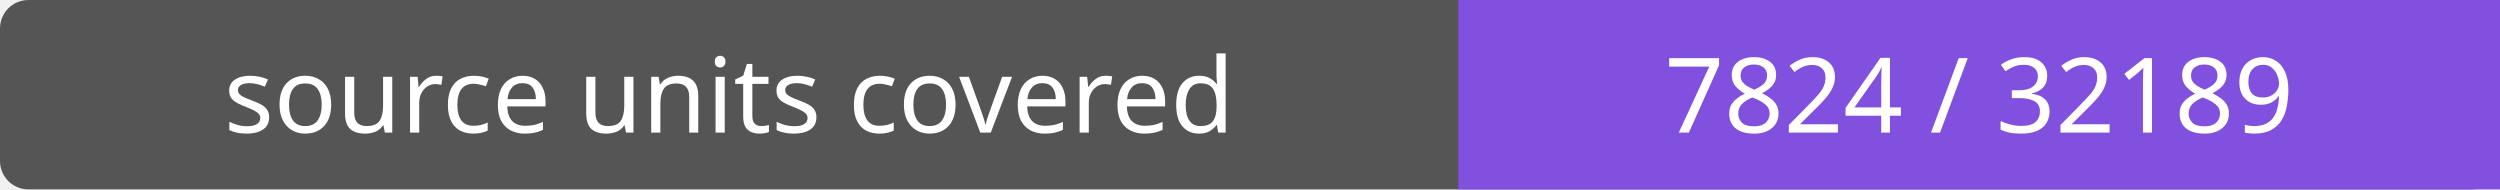
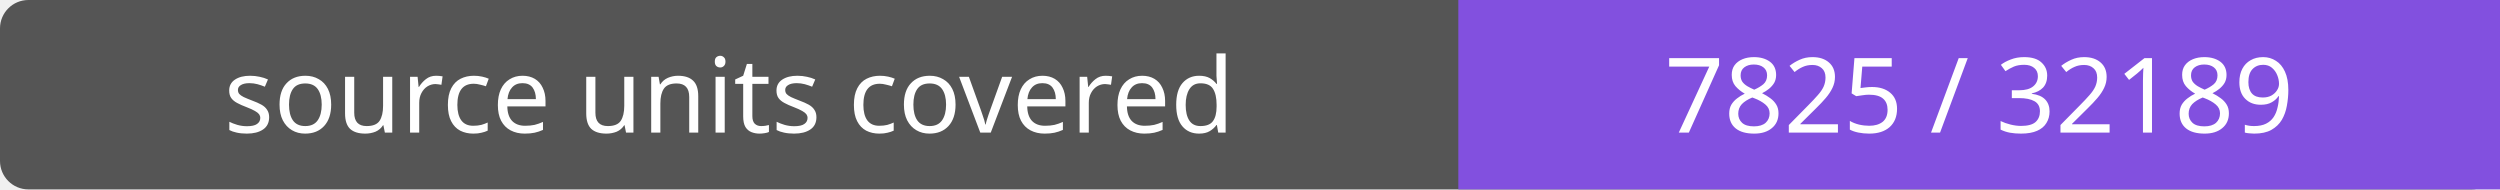
- <svg xmlns="http://www.w3.org/2000/svg" width="264" height="20" role="img" aria-label="source units covered: 7824 / 32189">
+ <svg xmlns="http://www.w3.org/2000/svg" width="264" height="20" role="img" aria-label="source units covered: 7825 / 32189">
  <rect width="264" height="20" rx="3" fill="#555" />
  <path fill="#8250df" d="M154 0h110v20H154z" />
  <g fill="#fff" text-anchor="middle" font-family="Verdana,sans-serif" font-size="11">
    <text x="77.0" y="14">source units covered</text>
-     <text x="209.0" y="14">7824 / 32189</text>
+     <text x="209.0" y="14">7825 / 32189</text>
  </g>
</svg>
